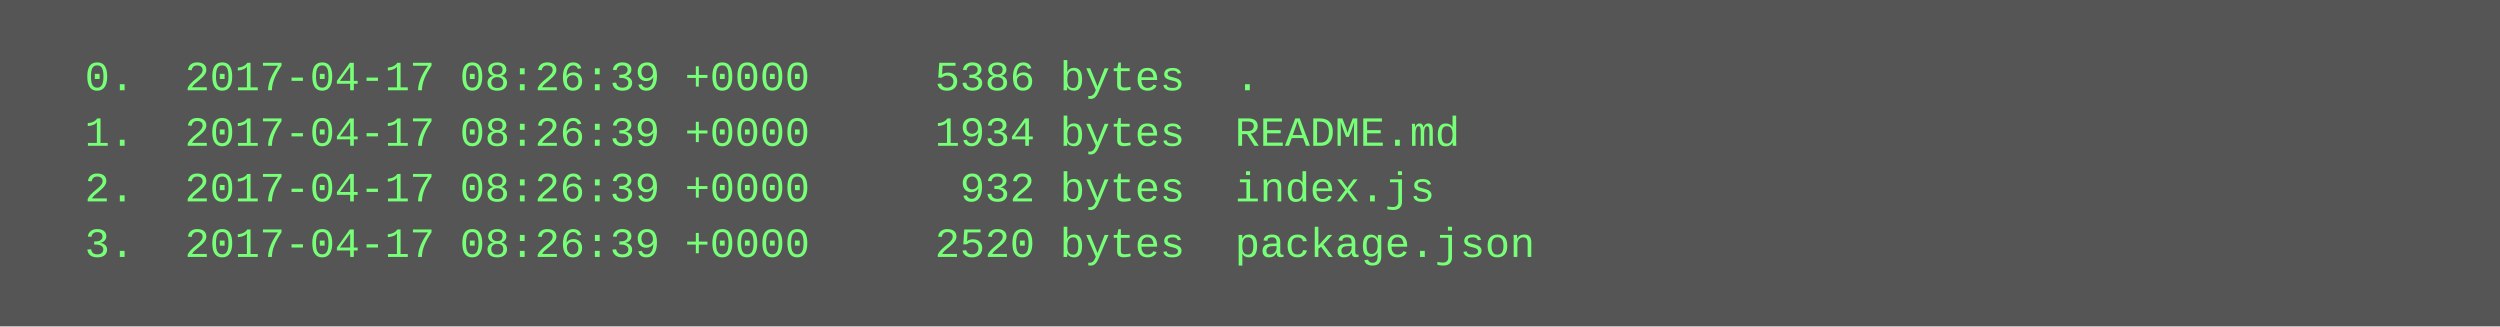
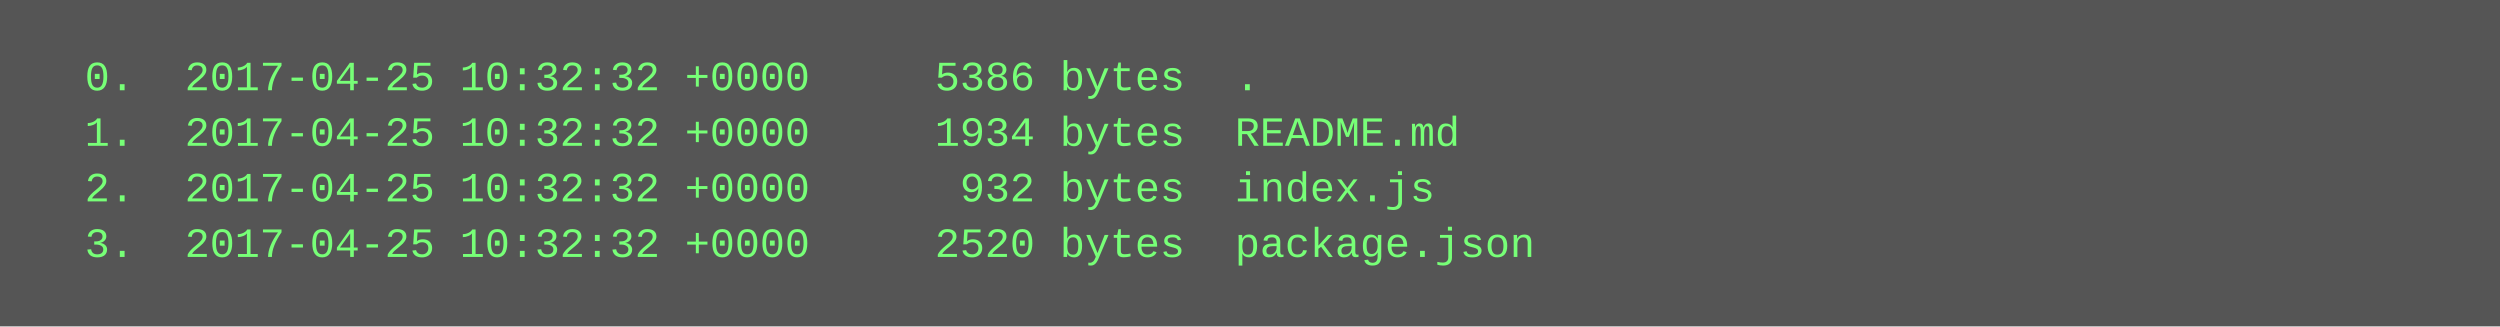
<svg xmlns="http://www.w3.org/2000/svg" height="94" width="720">
  <rect height="94" fill="#555" width="720" />
  <text fill="#7f7" font-family="Courier New" font-size="12" xml:space="preserve">
-     <tspan x="10" y="26">  0.  2017-04-17 08:26:39 +0000     5386 bytes  .</tspan>
-     <tspan x="10" y="42">  1.  2017-04-17 08:26:39 +0000     1934 bytes  README.md</tspan>
-     <tspan x="10" y="58">  2.  2017-04-17 08:26:39 +0000      932 bytes  index.js</tspan>
-     <tspan x="10" y="74">  3.  2017-04-17 08:26:39 +0000     2520 bytes  package.json</tspan>
+     <tspan x="10" y="26">  0.  2017-04-25 10:32:32 +0000     5386 bytes  .</tspan>
+     <tspan x="10" y="42">  1.  2017-04-25 10:32:32 +0000     1934 bytes  README.md</tspan>
+     <tspan x="10" y="58">  2.  2017-04-25 10:32:32 +0000      932 bytes  index.js</tspan>
+     <tspan x="10" y="74">  3.  2017-04-25 10:32:32 +0000     2520 bytes  package.json</tspan>
  </text>
</svg>
